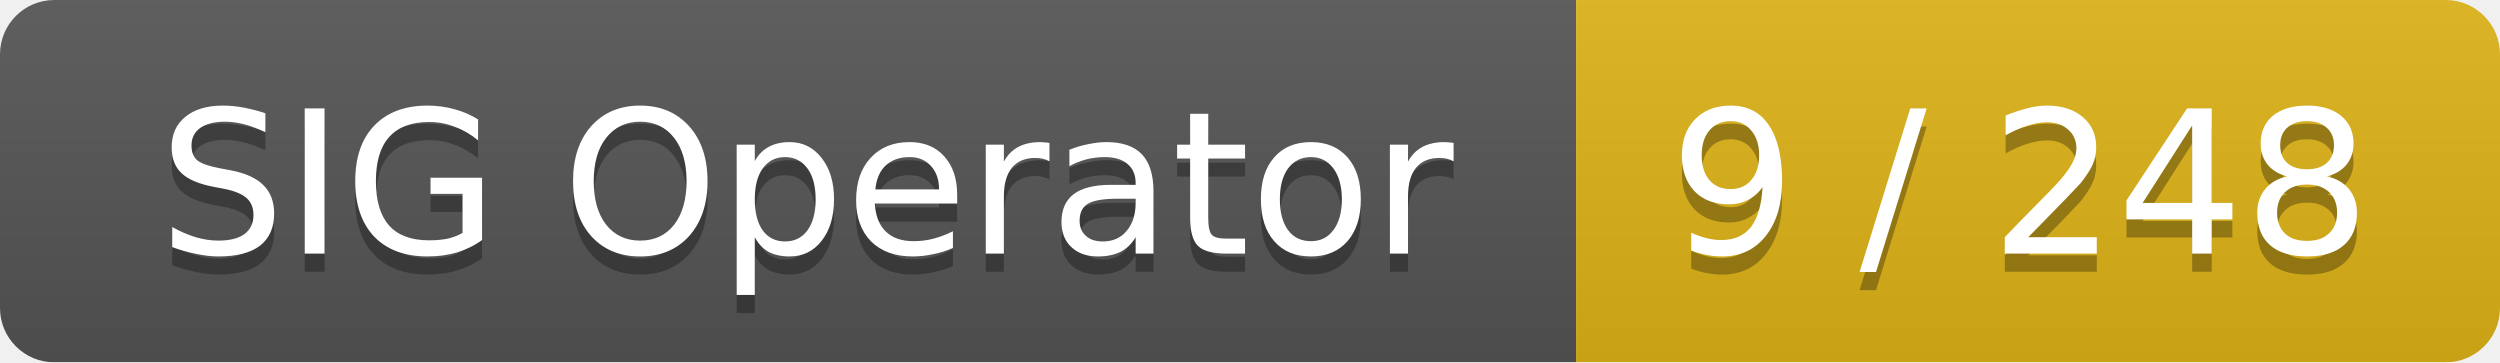
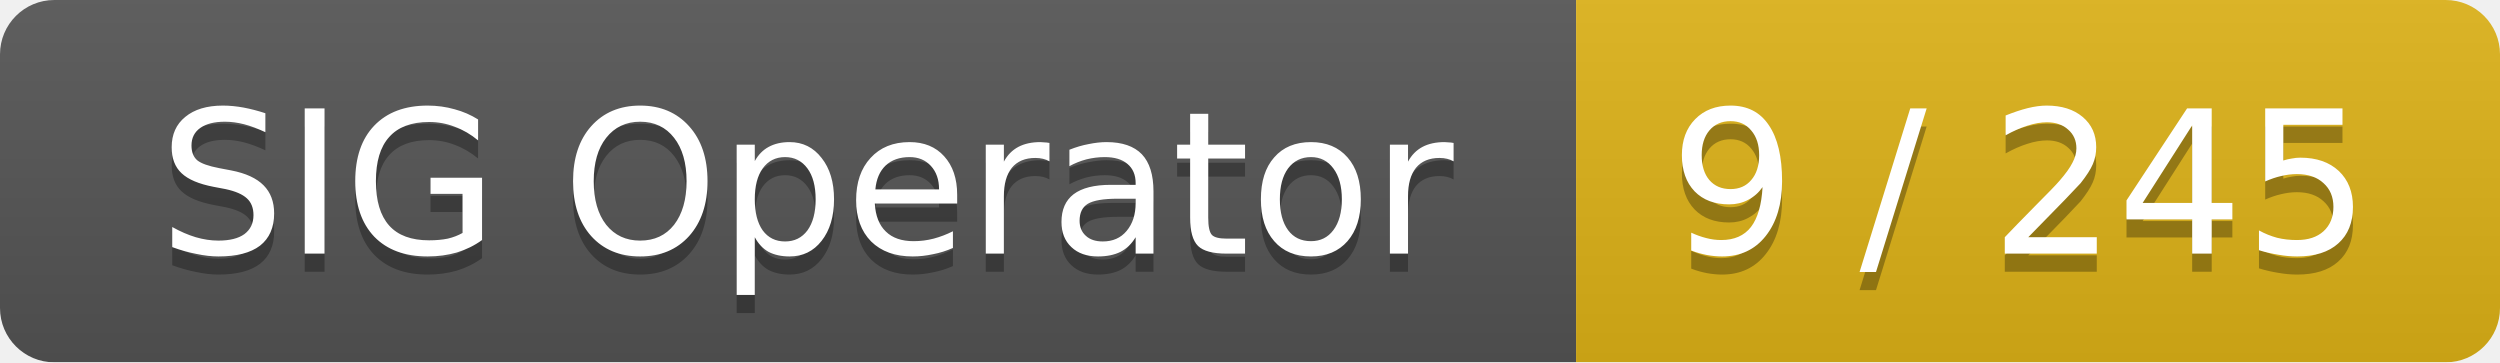
<svg xmlns="http://www.w3.org/2000/svg" width="138" height="20">
  <linearGradient id="smooth" x2="0" y2="100%">
    <stop offset="0" stop-color="#bbb" stop-opacity=".1" />
    <stop offset="1" stop-opacity=".1" />
  </linearGradient>
  <mask id="round">
    <rect width="138" height="20" rx="3" fill="#fff" />
  </mask>
  <g mask="url(#round)">
    <rect width="87" height="20" fill="#555" />
    <rect x="87" width="51" height="20" fill="#dfb317" />
    <rect width="138" height="20" fill="url(#smooth)" />
  </g>
  <g fill="#fff" text-anchor="middle" font-family="DejaVu Sans,Verdana,Geneva,sans-serif" font-size="11">
    <text x="44.5" y="15" fill="#010101" fill-opacity=".3">SIG Operator</text>
    <text x="44.5" y="14">SIG Operator</text>
-     <text x="111.5" y="15" fill="#010101" fill-opacity=".3">9 / 248</text>
-     <text x="111.5" y="14">9 / 248</text>
+     <text x="111.5" y="15" fill="#010101" fill-opacity=".3">9 / 245</text>
+     <text x="111.5" y="14">9 / 245</text>
  </g>
</svg>
